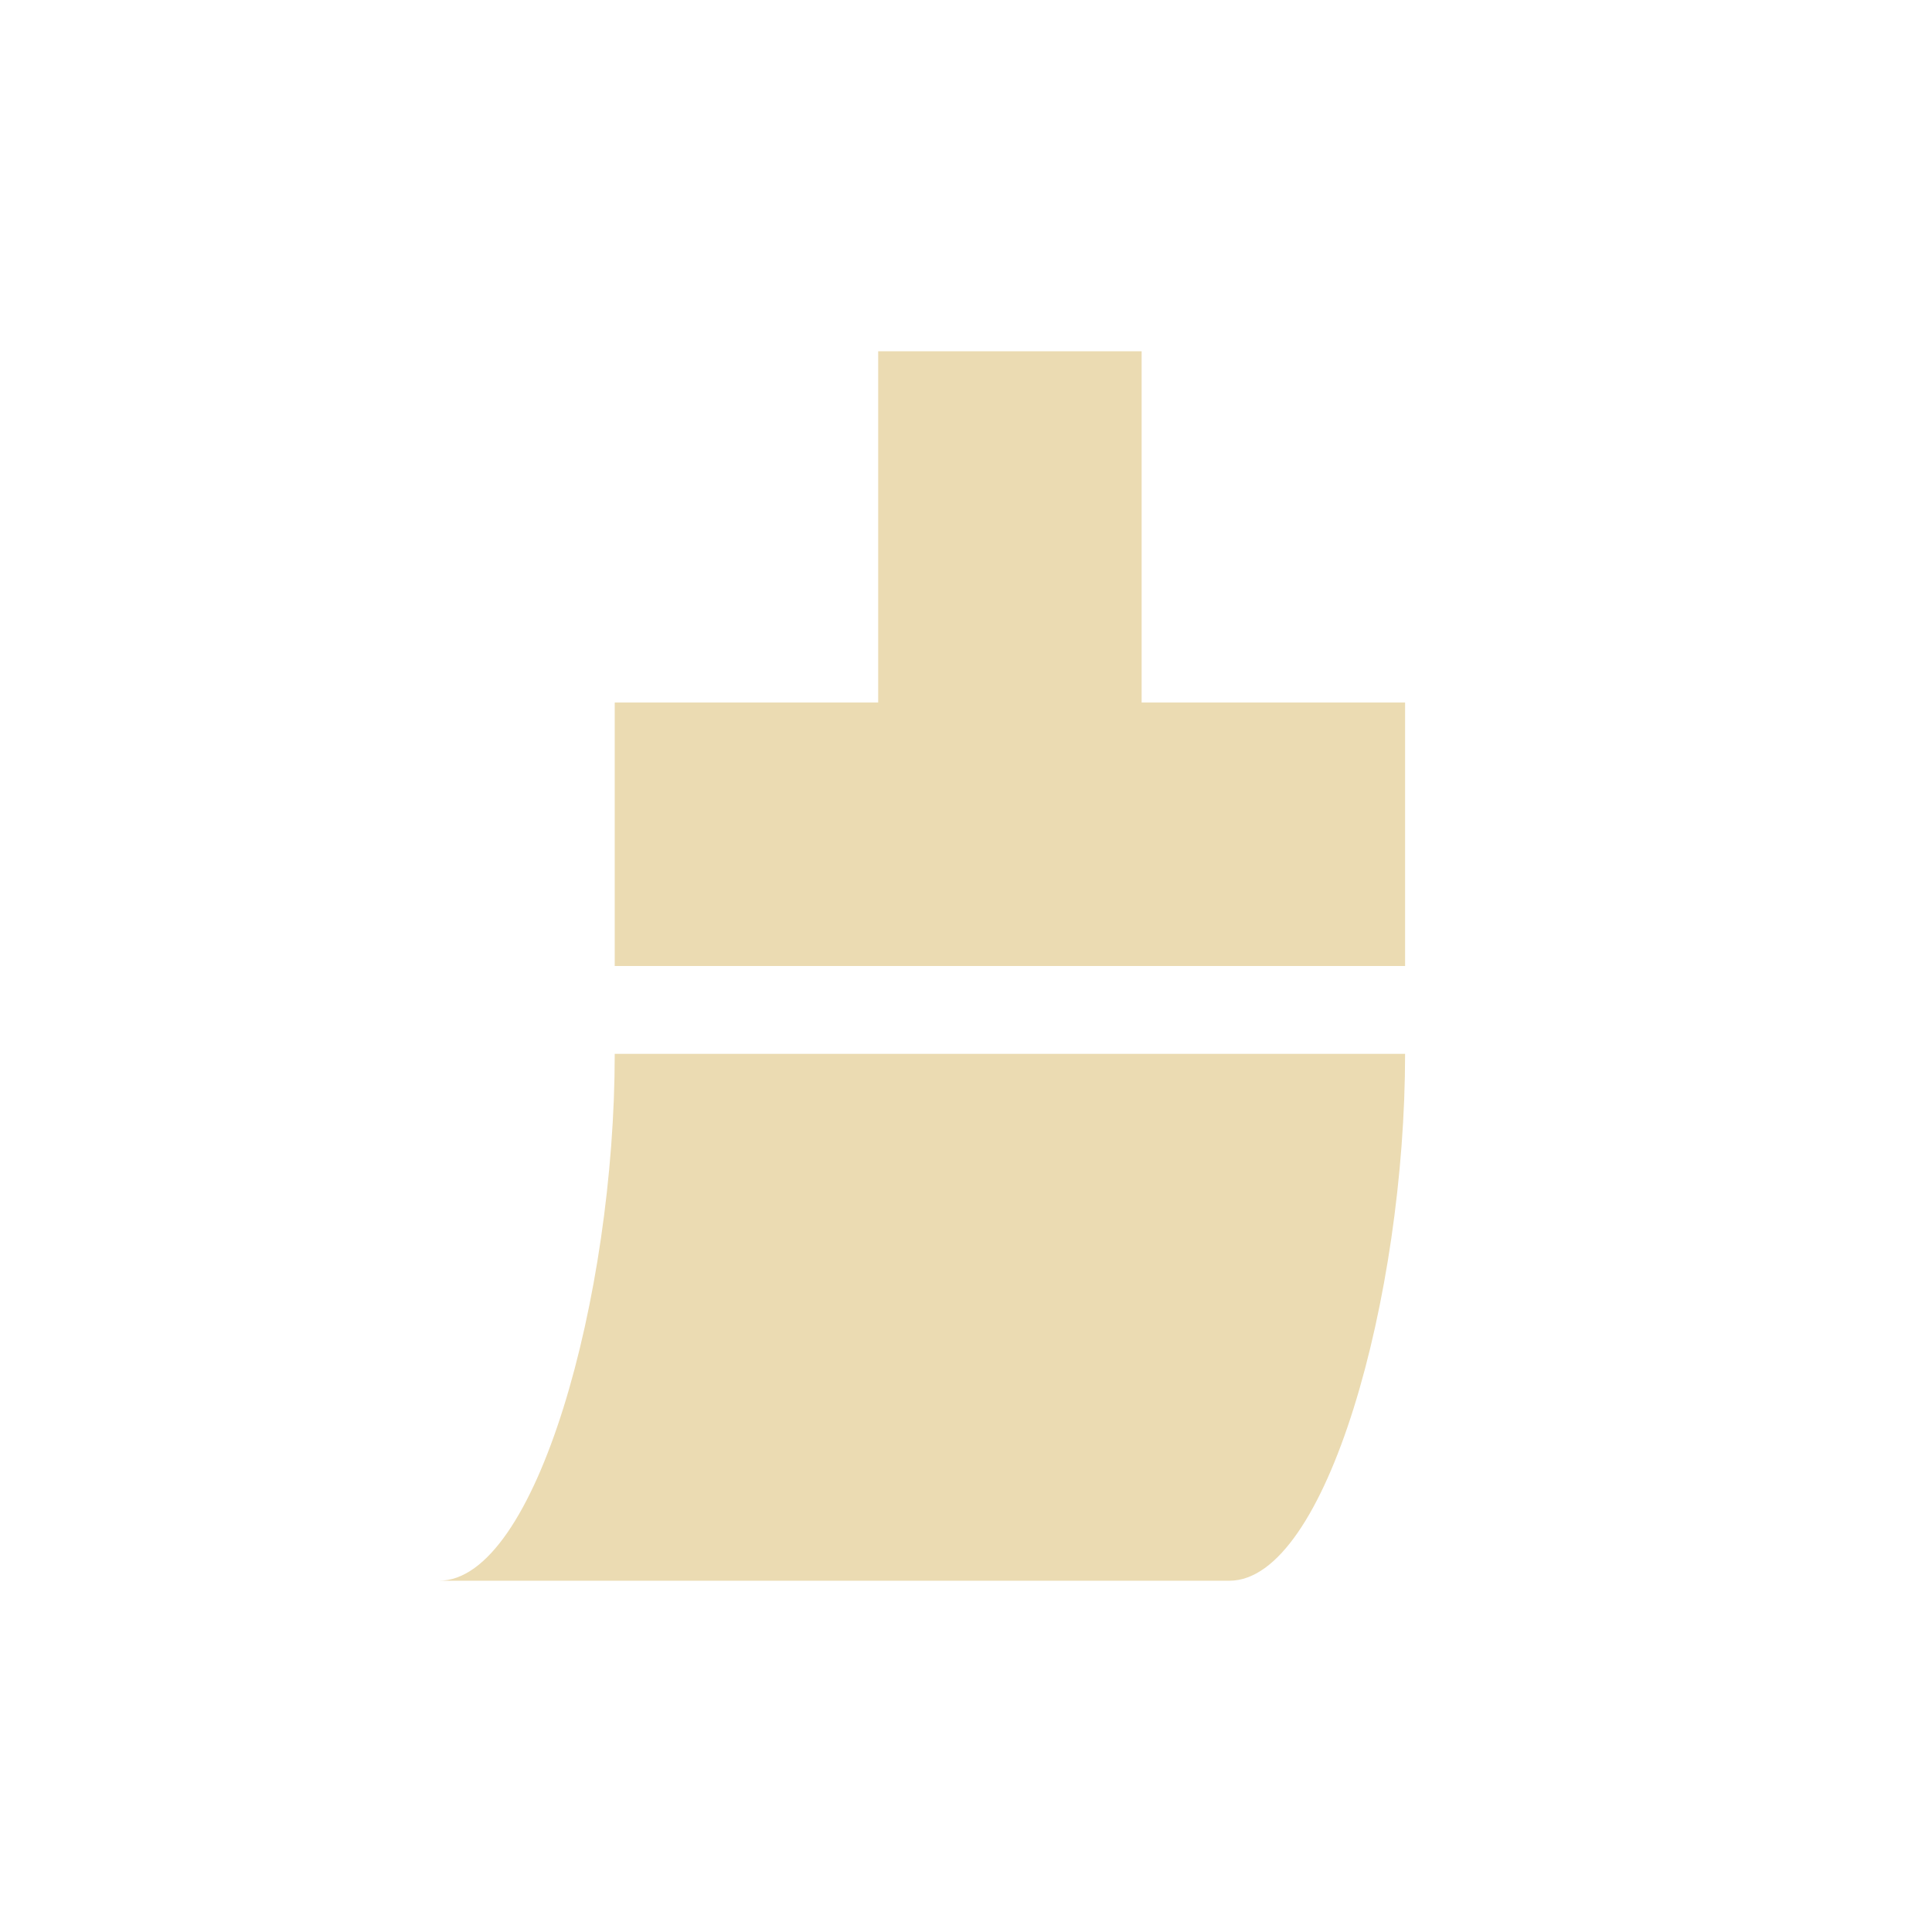
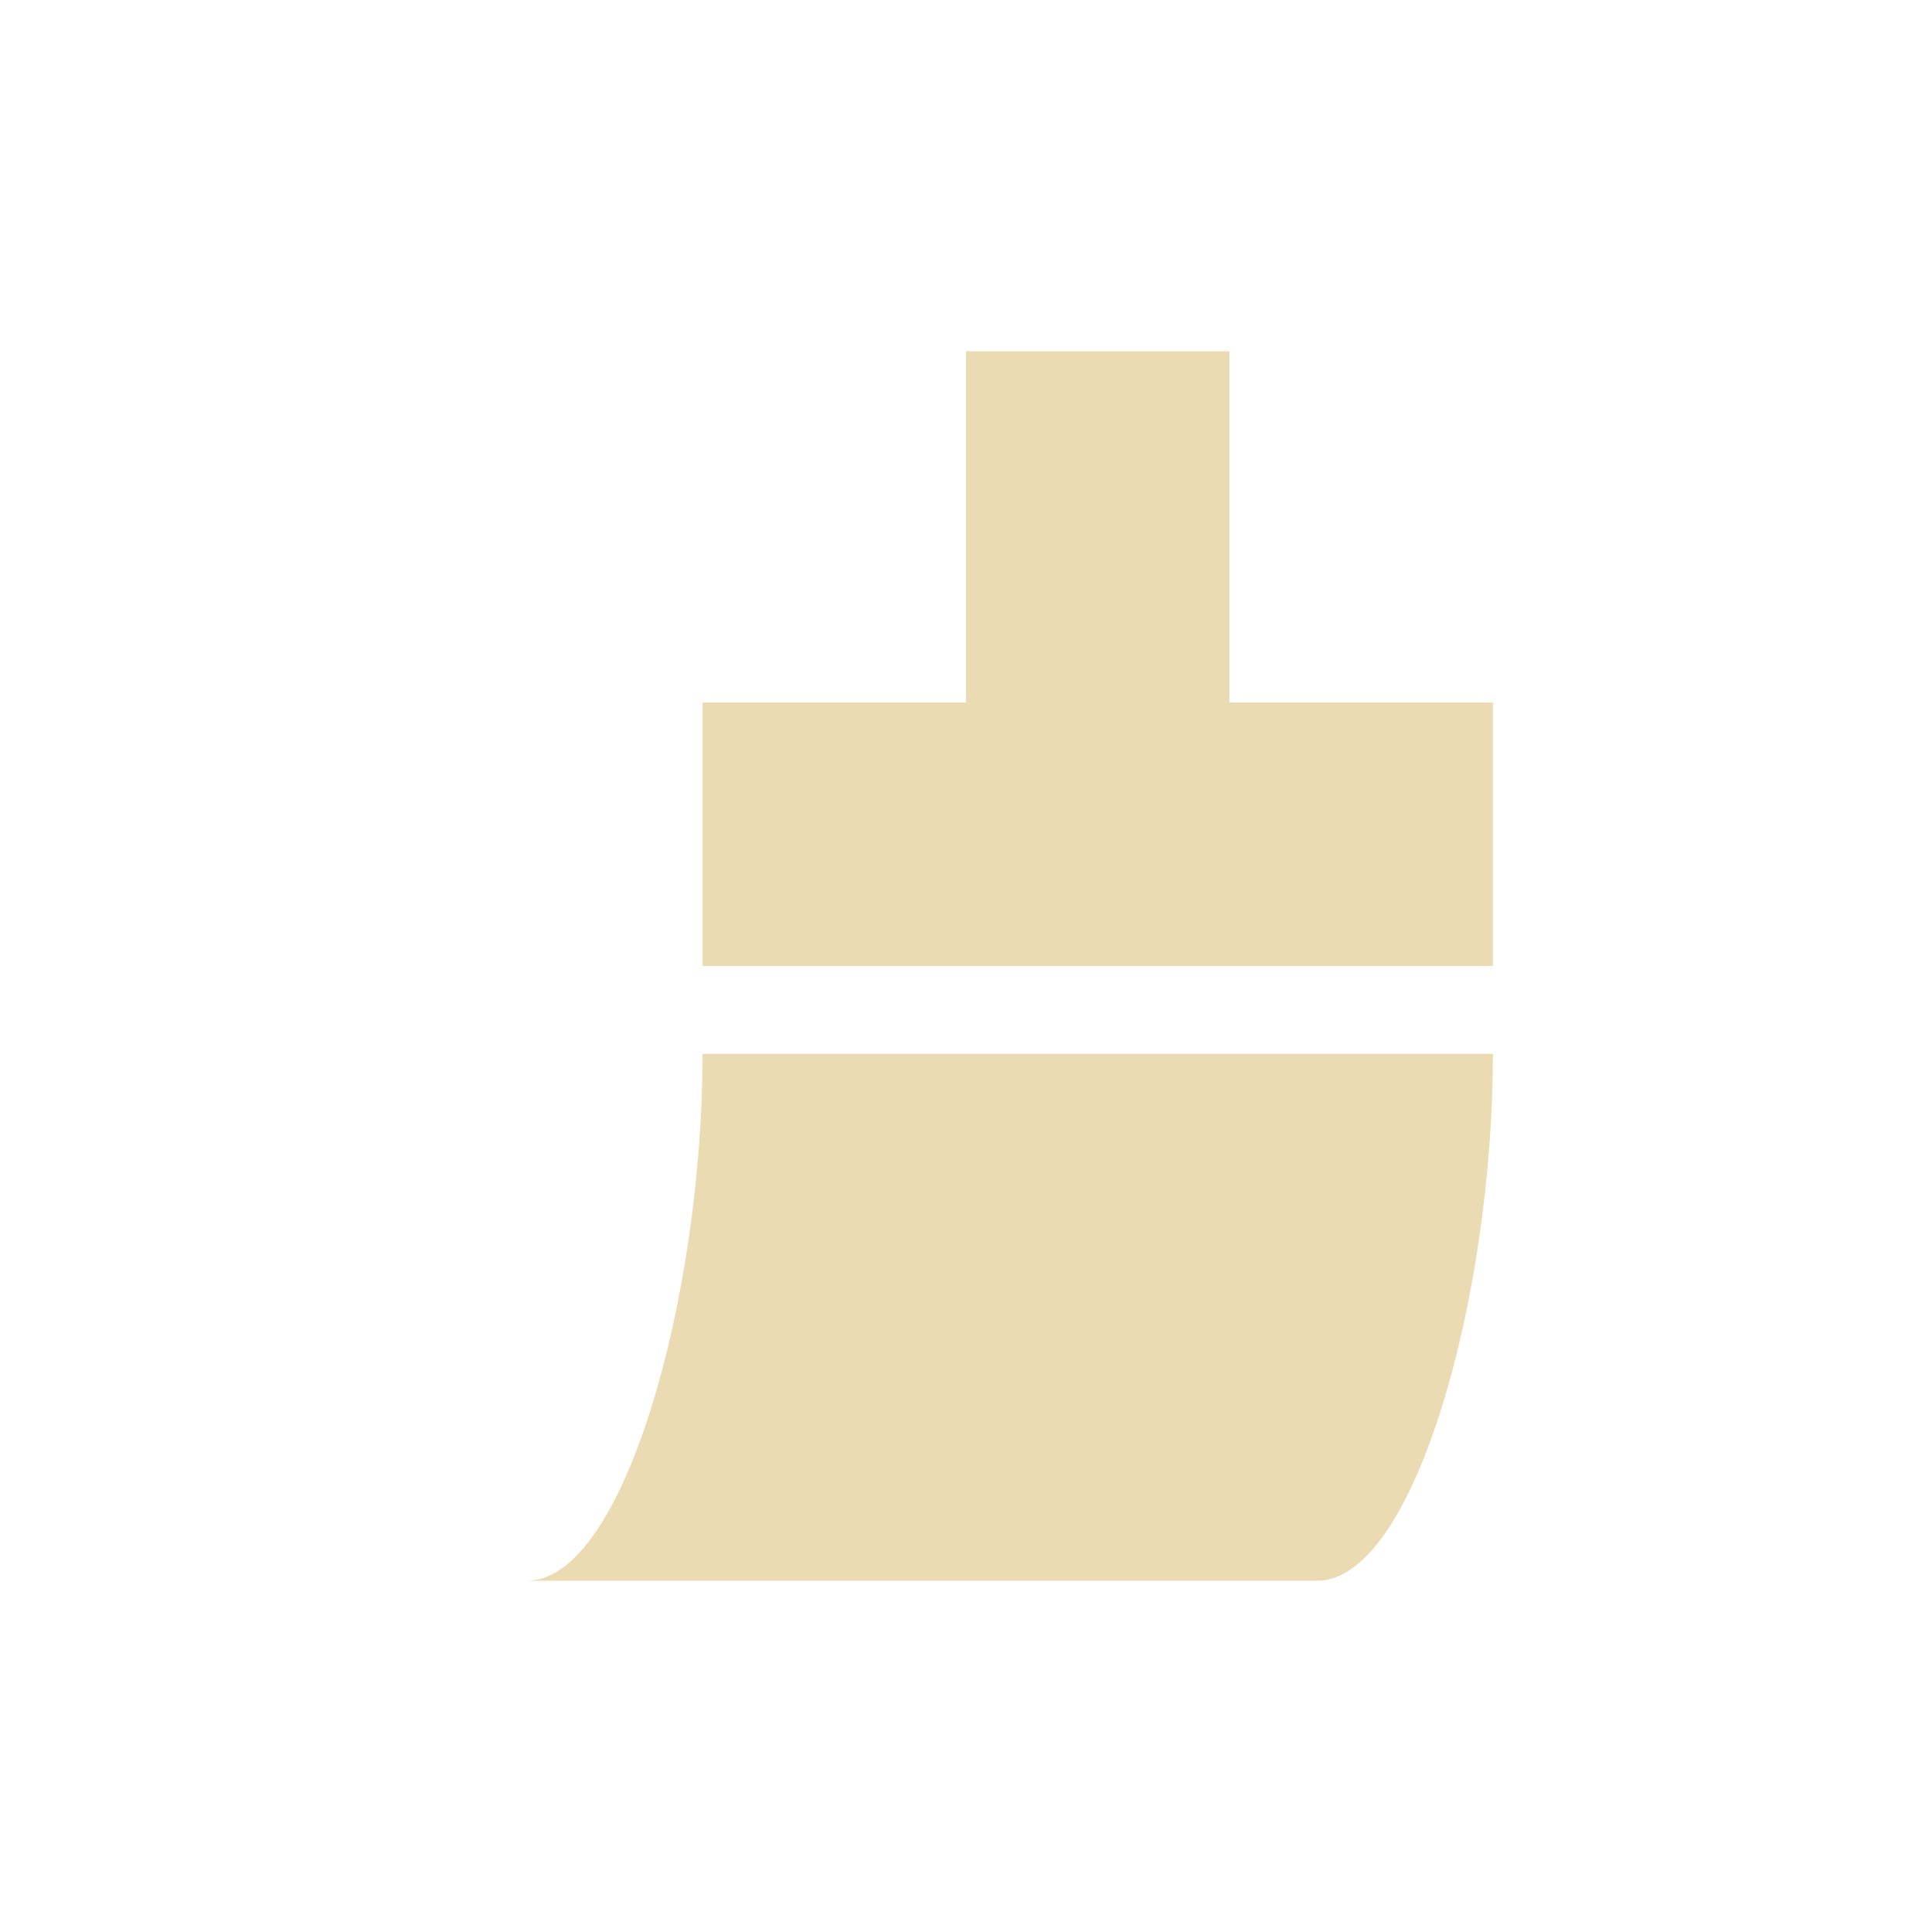
- <svg xmlns="http://www.w3.org/2000/svg" width="22" height="22" viewBox="0 0 22 22">
+ <svg xmlns="http://www.w3.org/2000/svg" width="22" height="22" version="1.1" viewBox="0 0 22 22">
  <defs>
-     <style id="current-color-scheme" type="text/css">
-    .ColorScheme-Text { color:#ebdbb2; } .ColorScheme-Highlight { color:#458588; }
-   </style>
+     <style type="text/css">.ColorScheme-Text { color:#ebdbb2; } .ColorScheme-Highlight { color:#458588; }</style>
  </defs>
-   <path style="fill:currentColor" class="ColorScheme-Text" d="M 7 1 L 7 5 L 4 5 L 4 8 L 13 8 L 13 5 L 10 5 L 10 1 L 7 1 z M 4 9 C 4 11.761 3.105 15 2 15 L 11 15 C 12.105 15 13 11.761 13 9 L 4 9 z" transform="translate(3 3)" />
+   <path class="ColorScheme-Text" d="m11 4v4h-3v3h9v-3h-3v-4zm-3 8c0 2.761-0.895 6-2 6h9c1.105 0 2-3.239 2-6z" fill="currentColor" />
</svg>
